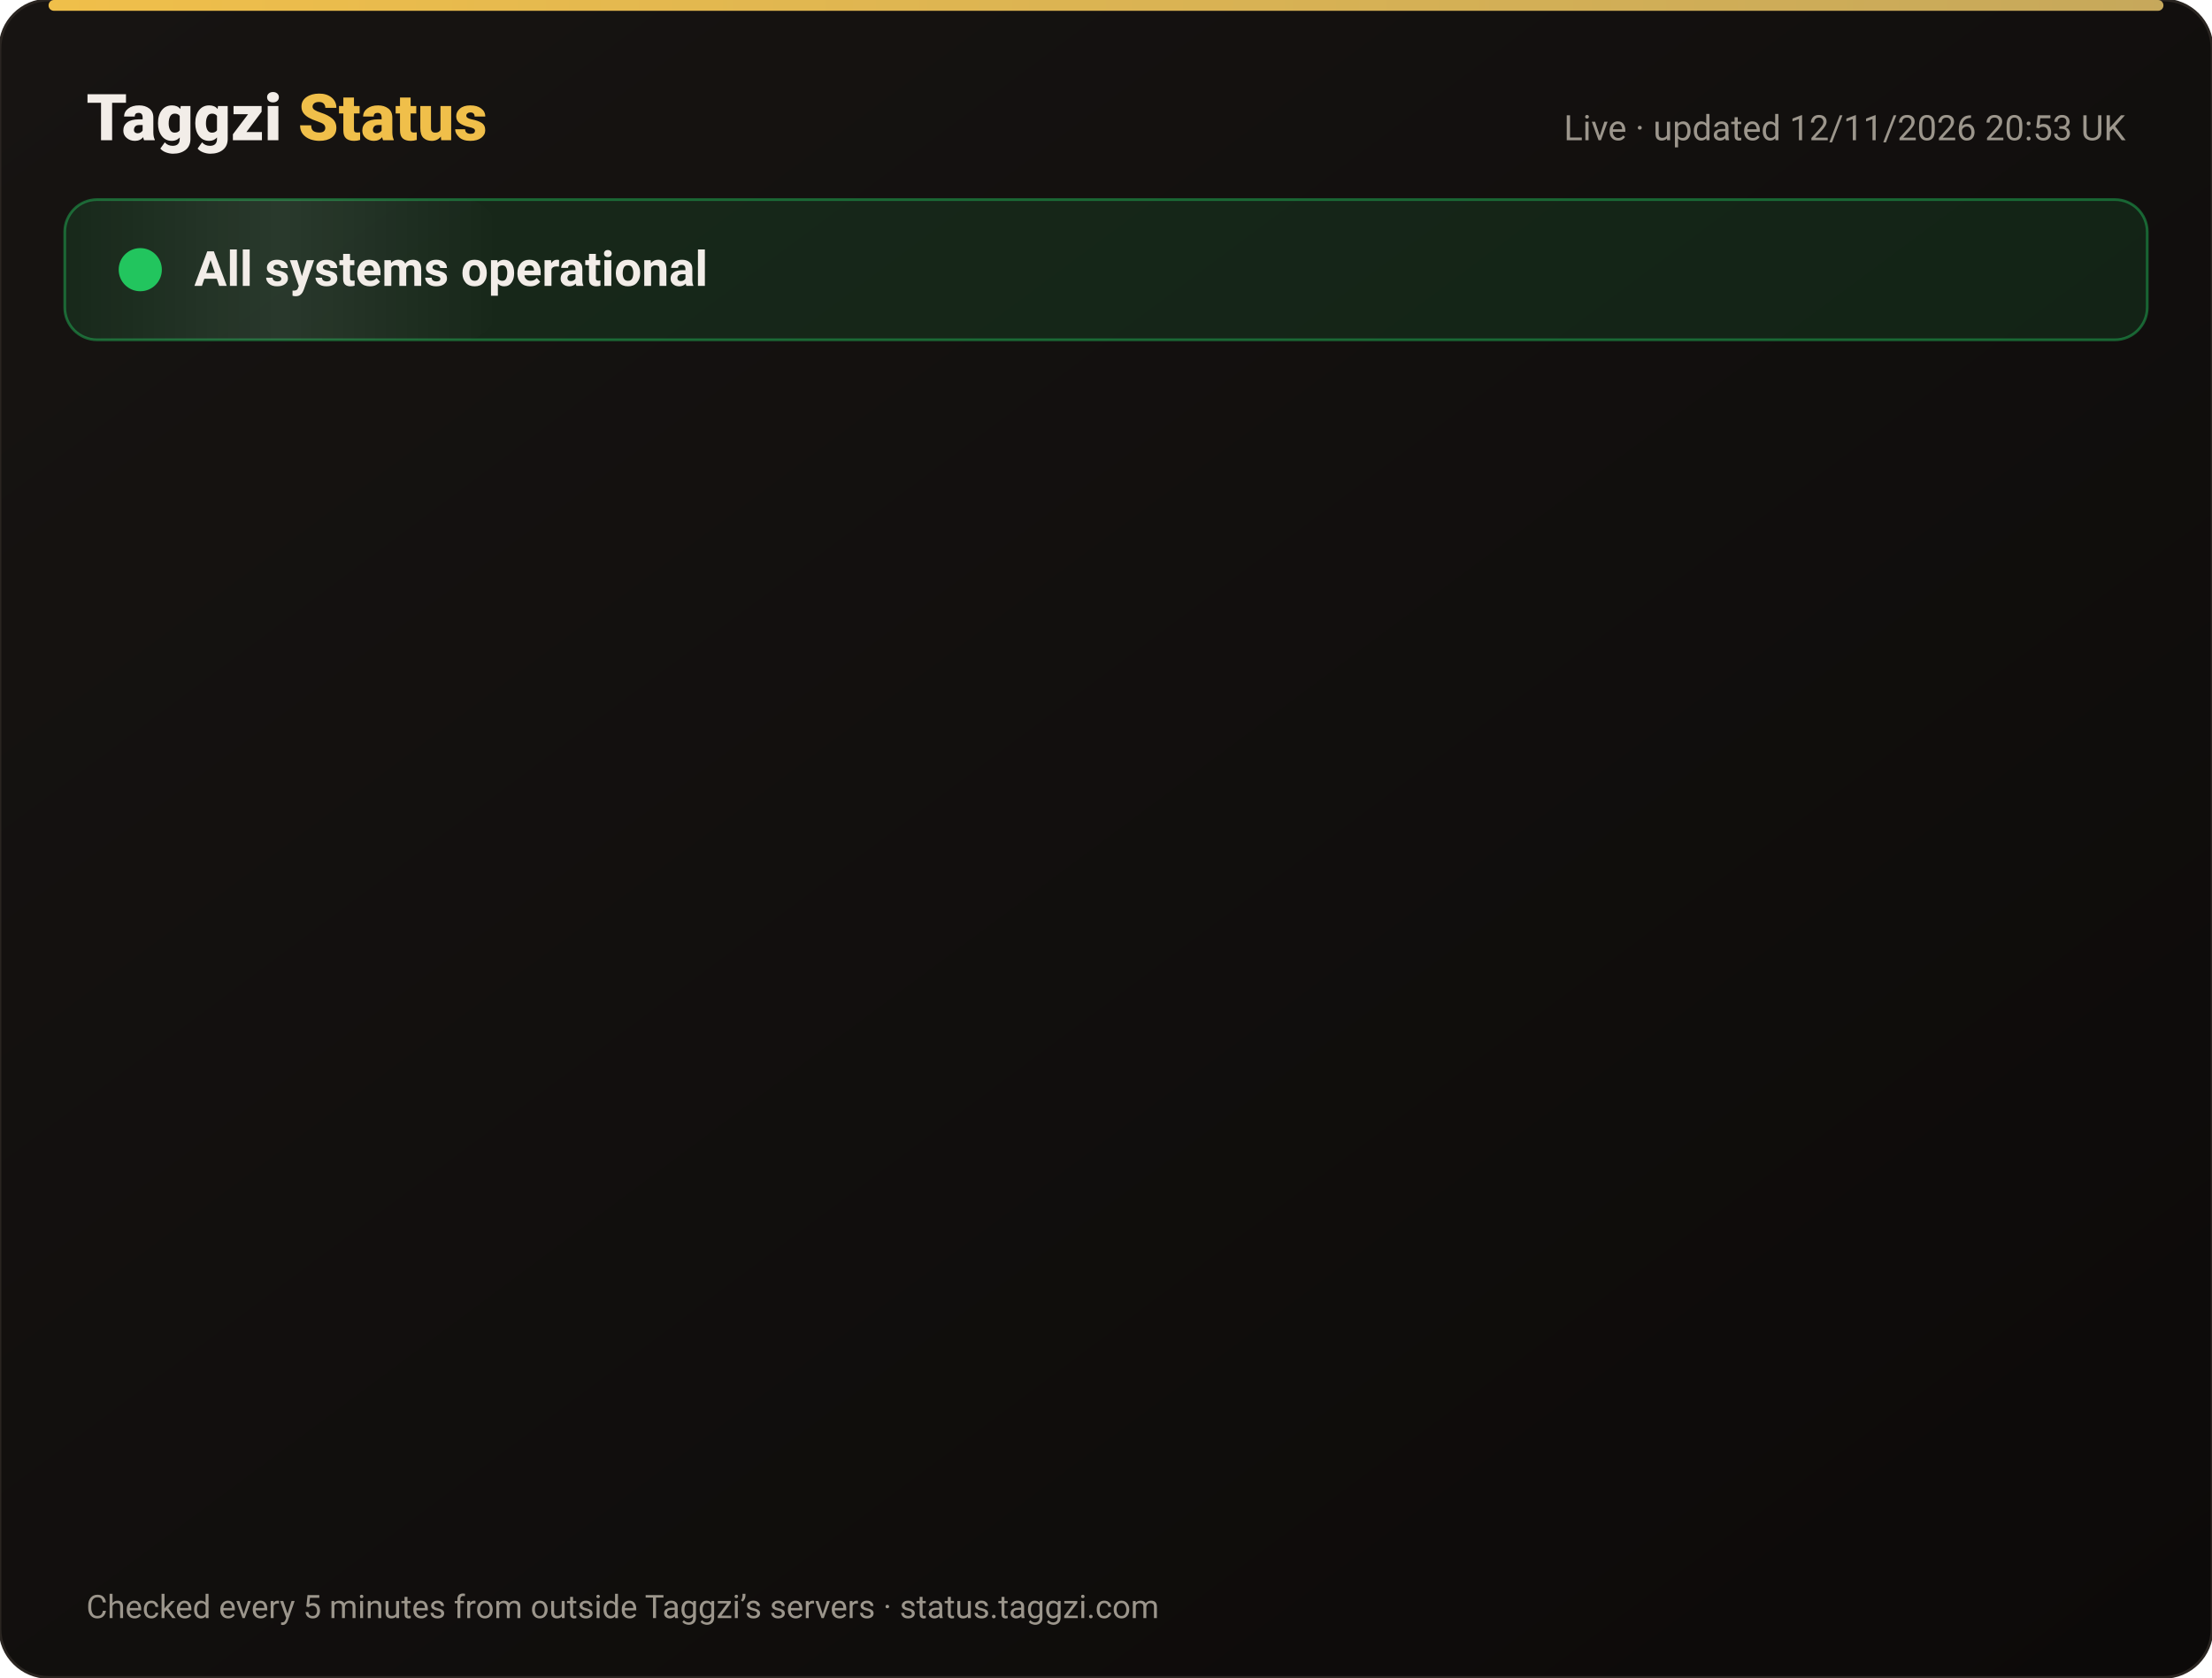
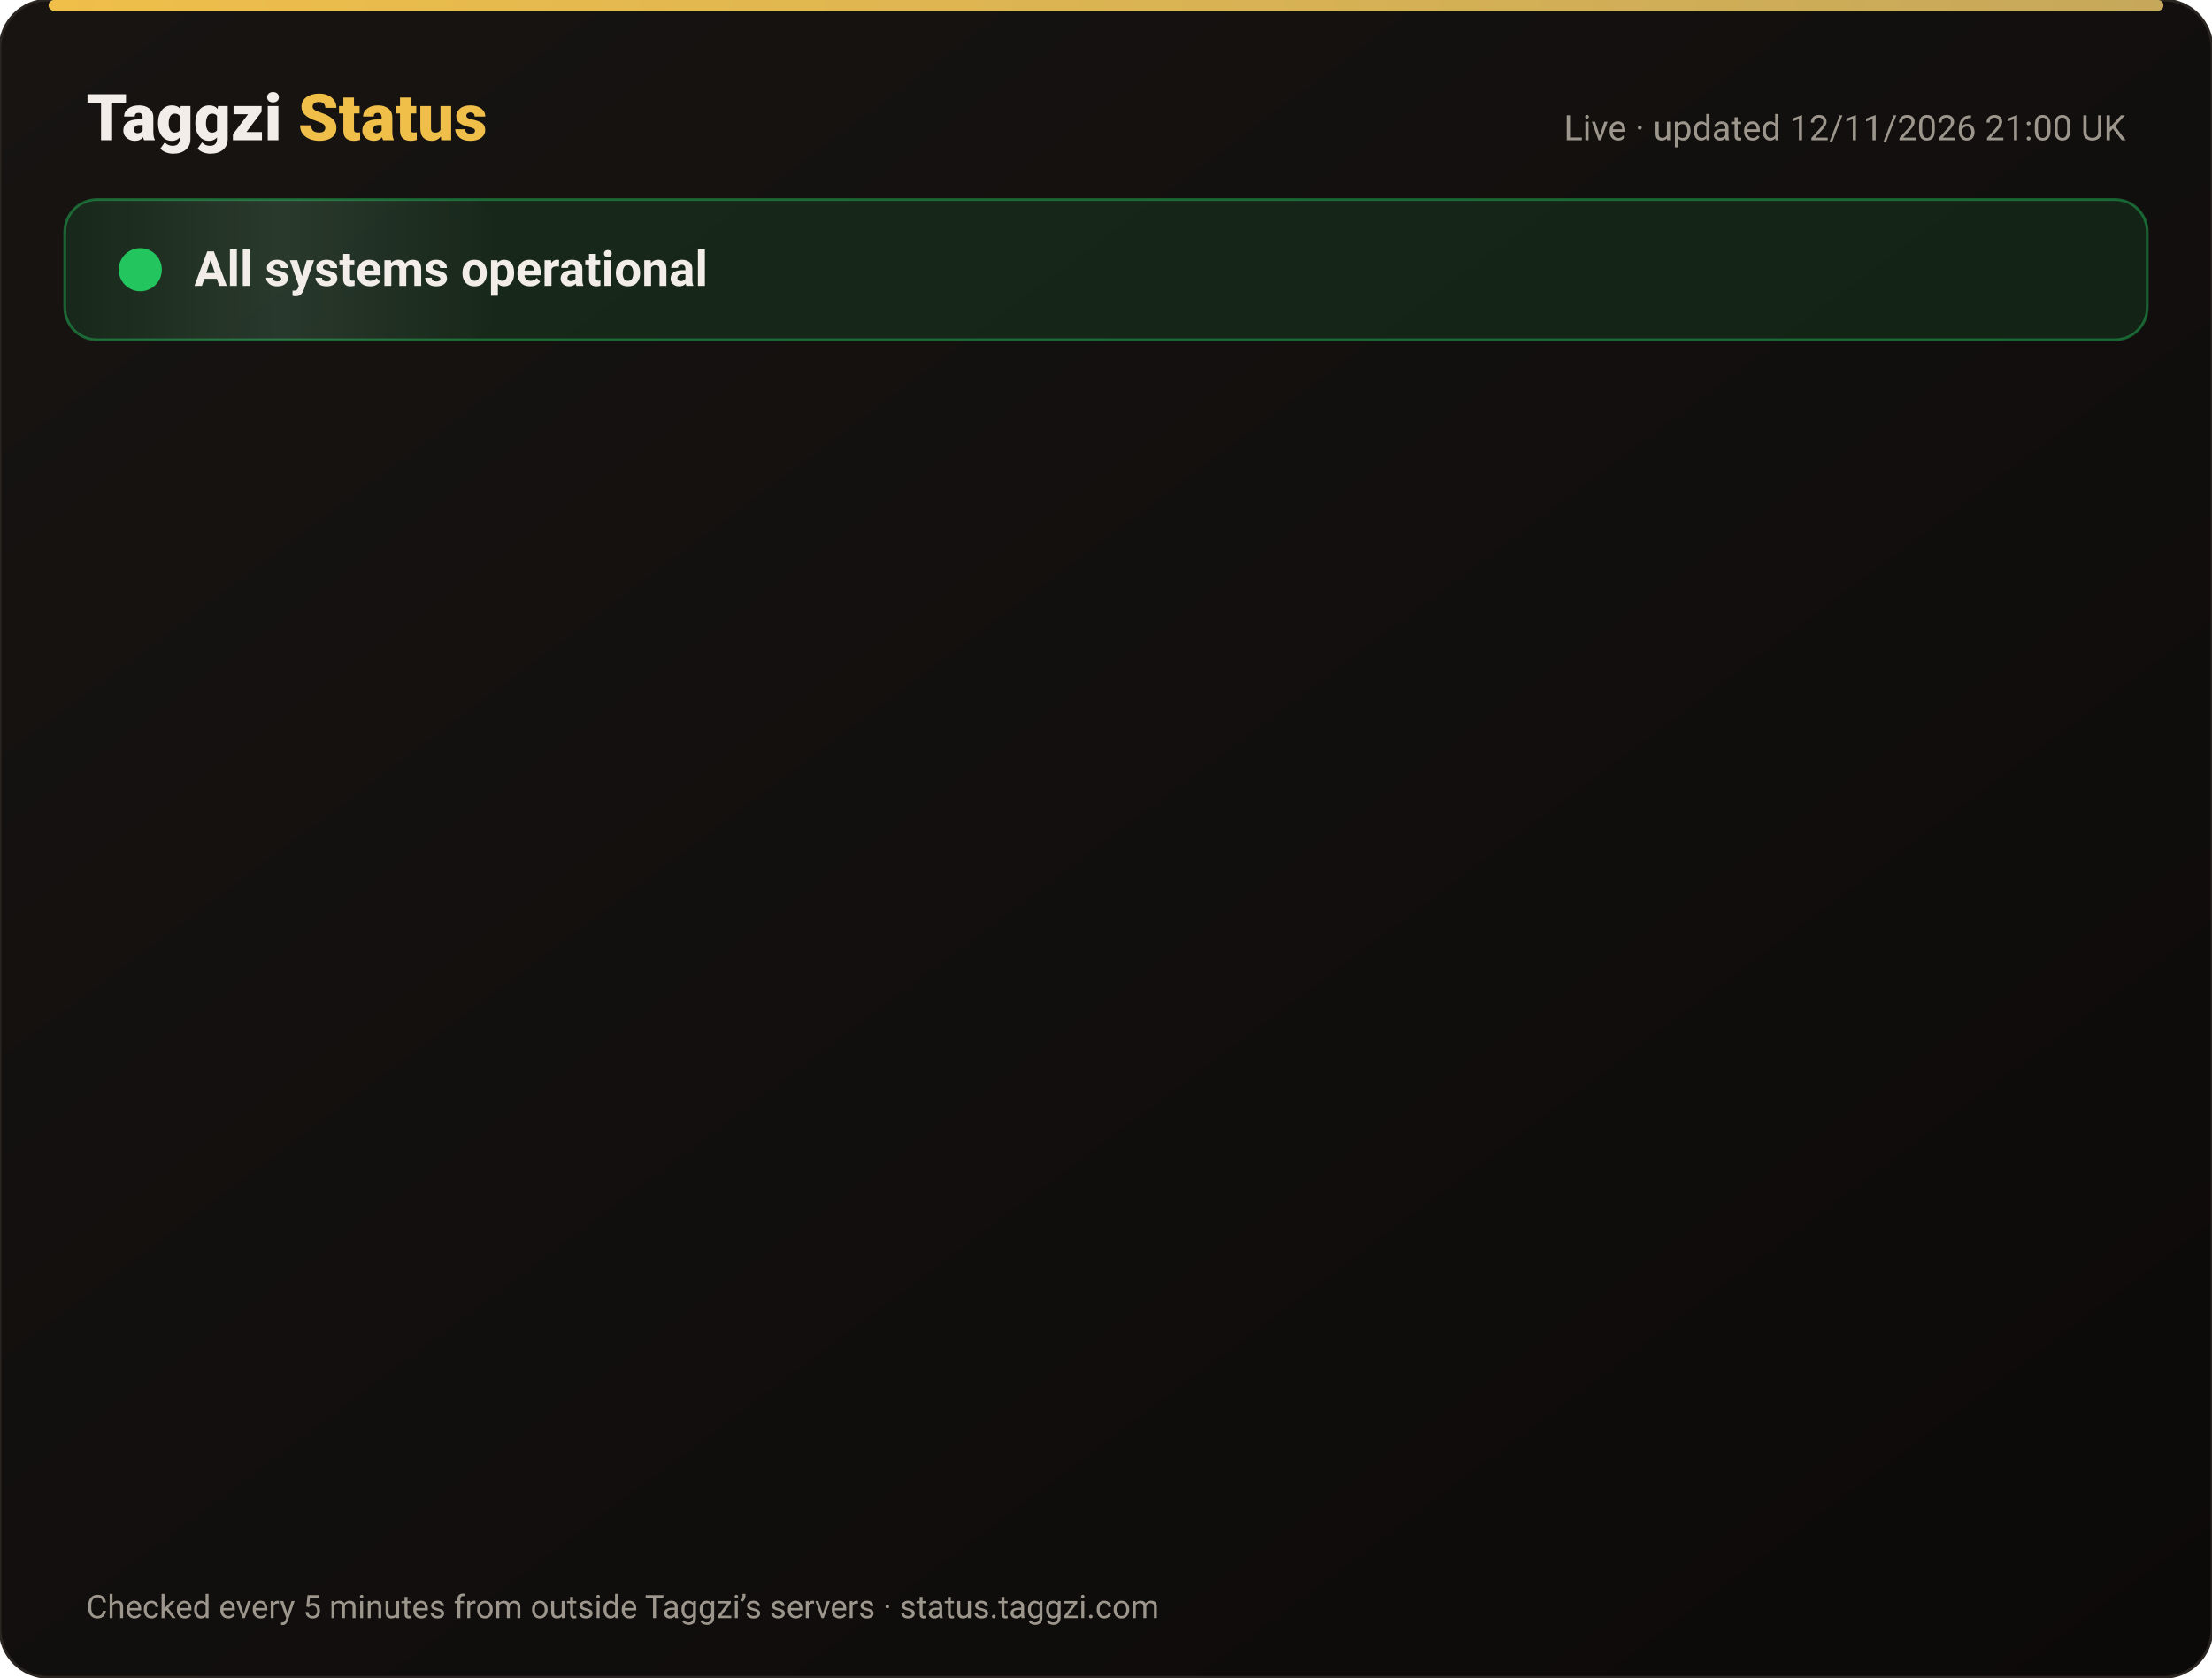
<svg xmlns="http://www.w3.org/2000/svg" width="820" height="622" viewBox="0 0 820 622" font-family="-apple-system,Segoe UI,Roboto,Helvetica,Arial,sans-serif">
  <defs>
    <linearGradient id="bg" x1="0" y1="0" x2="1" y2="1">
      <stop offset="0" stop-color="#171412" />
      <stop offset="1" stop-color="#0C0A09" />
    </linearGradient>
    <linearGradient id="gold" x1="0" x2="1">
      <stop offset="0" stop-color="#F0BF4A" />
      <stop offset="1" stop-color="#c6a85b" />
    </linearGradient>
    <linearGradient id="shine" x1="0" x2="1">
      <stop offset="0" stop-color="#fff" stop-opacity="0" />
      <stop offset=".5" stop-color="#fff" stop-opacity=".08" />
      <stop offset="1" stop-color="#fff" stop-opacity="0" />
    </linearGradient>
  </defs>
  <rect width="820" height="622" rx="18" fill="url(#bg)" stroke="#2a2521" />
  <rect x="18" y="0" width="784" height="4" rx="2" fill="url(#gold)" />
  <text x="32" y="52" font-size="24" font-weight="800" fill="#F2EDE8">Taggzi <tspan fill="#F0BF4A">Status</tspan>
  </text>
-   <text x="788" y="52" font-size="13" fill="#9C968C" text-anchor="end">Live · updated 12/11/2026 20:53 UK</text>
+   <text x="788" y="52" font-size="13" fill="#9C968C" text-anchor="end">Live · updated 12/11/2026 21:00 UK</text>
  <rect x="24" y="74" width="772" height="52" rx="12" fill="#22c55e" fill-opacity=".12" stroke="#22c55e" stroke-opacity=".45" />
  <rect x="24" y="74" width="160" height="52" rx="12" fill="url(#shine)">
    <animate attributeName="x" from="-160" to="820" dur="4s" repeatCount="indefinite" />
  </rect>
  <circle cx="52" cy="100" r="7" fill="#22c55e" />
  <circle cx="52" cy="100" r="7" fill="none" stroke="#22c55e" stroke-width="2">
    <animate attributeName="r" values="7;15;7" dur="2s" repeatCount="indefinite" />
    <animate attributeName="opacity" values=".9;0;.9" dur="2s" repeatCount="indefinite" />
  </circle>
  <text x="72" y="106" font-size="18" font-weight="700" fill="#F2EDE8">All systems operational</text>
  <g opacity="0">
    <animate attributeName="opacity" from="0" to="1" begin="0.00s" dur=".6s" fill="freeze" />
    <line x1="32" y1="188" x2="788" y2="188" stroke="#2a2521" />
    <circle cx="44" cy="166" r="6" fill="#22c55e">
      <animate attributeName="opacity" values="1;.45;1" dur="2.4s" begin="0.00s" repeatCount="indefinite" />
    </circle>
    <text x="62" y="171" font-size="15" font-weight="650" fill="#F2EDE8">Website</text>
    <text x="630" y="171" font-size="13" fill="#9C968C" text-anchor="end">99.97% uptime</text>
    <rect x="648" y="154" width="140" height="24" rx="12" fill="#22c55e" fill-opacity=".14" stroke="#22c55e" stroke-opacity=".5" />
    <text x="718" y="171" font-size="12" font-weight="700" fill="#22c55e" text-anchor="middle">Operational</text>
  </g>
  <g opacity="0">
    <animate attributeName="opacity" from="0" to="1" begin="0.15s" dur=".6s" fill="freeze" />
    <line x1="32" y1="234" x2="788" y2="234" stroke="#2a2521" />
    <circle cx="44" cy="212" r="6" fill="#22c55e">
      <animate attributeName="opacity" values="1;.45;1" dur="2.4s" begin="0.15s" repeatCount="indefinite" />
    </circle>
    <text x="62" y="217" font-size="15" font-weight="650" fill="#F2EDE8">Tag scans</text>
    <text x="630" y="217" font-size="13" fill="#9C968C" text-anchor="end">99.97% uptime</text>
    <rect x="648" y="200" width="140" height="24" rx="12" fill="#22c55e" fill-opacity=".14" stroke="#22c55e" stroke-opacity=".5" />
    <text x="718" y="217" font-size="12" font-weight="700" fill="#22c55e" text-anchor="middle">Operational</text>
  </g>
  <g opacity="0">
    <animate attributeName="opacity" from="0" to="1" begin="0.30s" dur=".6s" fill="freeze" />
    <line x1="32" y1="280" x2="788" y2="280" stroke="#2a2521" />
    <circle cx="44" cy="258" r="6" fill="#22c55e">
      <animate attributeName="opacity" values="1;.45;1" dur="2.4s" begin="0.30s" repeatCount="indefinite" />
    </circle>
    <text x="62" y="263" font-size="15" font-weight="650" fill="#F2EDE8">Manual tag lookup</text>
    <text x="630" y="263" font-size="13" fill="#9C968C" text-anchor="end">99.97% uptime</text>
    <rect x="648" y="246" width="140" height="24" rx="12" fill="#22c55e" fill-opacity=".14" stroke="#22c55e" stroke-opacity=".5" />
    <text x="718" y="263" font-size="12" font-weight="700" fill="#22c55e" text-anchor="middle">Operational</text>
  </g>
  <g opacity="0">
    <animate attributeName="opacity" from="0" to="1" begin="0.45s" dur=".6s" fill="freeze" />
    <line x1="32" y1="326" x2="788" y2="326" stroke="#2a2521" />
    <circle cx="44" cy="304" r="6" fill="#22c55e">
      <animate attributeName="opacity" values="1;.45;1" dur="2.4s" begin="0.45s" repeatCount="indefinite" />
    </circle>
    <text x="62" y="309" font-size="15" font-weight="650" fill="#F2EDE8">App &amp; login</text>
    <text x="630" y="309" font-size="13" fill="#9C968C" text-anchor="end">99.97% uptime</text>
    <rect x="648" y="292" width="140" height="24" rx="12" fill="#22c55e" fill-opacity=".14" stroke="#22c55e" stroke-opacity=".5" />
    <text x="718" y="309" font-size="12" font-weight="700" fill="#22c55e" text-anchor="middle">Operational</text>
  </g>
  <g opacity="0">
    <animate attributeName="opacity" from="0" to="1" begin="0.60s" dur=".6s" fill="freeze" />
    <line x1="32" y1="372" x2="788" y2="372" stroke="#2a2521" />
    <circle cx="44" cy="350" r="6" fill="#22c55e">
      <animate attributeName="opacity" values="1;.45;1" dur="2.4s" begin="0.60s" repeatCount="indefinite" />
    </circle>
    <text x="62" y="355" font-size="15" font-weight="650" fill="#F2EDE8">Community alerts</text>
    <text x="630" y="355" font-size="13" fill="#9C968C" text-anchor="end">99.97% uptime</text>
    <rect x="648" y="338" width="140" height="24" rx="12" fill="#22c55e" fill-opacity=".14" stroke="#22c55e" stroke-opacity=".5" />
    <text x="718" y="355" font-size="12" font-weight="700" fill="#22c55e" text-anchor="middle">Operational</text>
  </g>
  <g opacity="0">
    <animate attributeName="opacity" from="0" to="1" begin="0.75s" dur=".6s" fill="freeze" />
    <line x1="32" y1="418" x2="788" y2="418" stroke="#2a2521" />
    <circle cx="44" cy="396" r="6" fill="#22c55e">
      <animate attributeName="opacity" values="1;.45;1" dur="2.4s" begin="0.75s" repeatCount="indefinite" />
    </circle>
    <text x="62" y="401" font-size="15" font-weight="650" fill="#F2EDE8">Private calling</text>
    <text x="630" y="401" font-size="13" fill="#9C968C" text-anchor="end">99.97% uptime</text>
    <rect x="648" y="384" width="140" height="24" rx="12" fill="#22c55e" fill-opacity=".14" stroke="#22c55e" stroke-opacity=".5" />
    <text x="718" y="401" font-size="12" font-weight="700" fill="#22c55e" text-anchor="middle">Operational</text>
  </g>
  <g opacity="0">
    <animate attributeName="opacity" from="0" to="1" begin="0.90s" dur=".6s" fill="freeze" />
    <line x1="32" y1="464" x2="788" y2="464" stroke="#2a2521" />
    <circle cx="44" cy="442" r="6" fill="#22c55e">
      <animate attributeName="opacity" values="1;.45;1" dur="2.4s" begin="0.90s" repeatCount="indefinite" />
    </circle>
    <text x="62" y="447" font-size="15" font-weight="650" fill="#F2EDE8">Payments</text>
    <text x="630" y="447" font-size="13" fill="#9C968C" text-anchor="end">99.96% uptime</text>
    <rect x="648" y="430" width="140" height="24" rx="12" fill="#22c55e" fill-opacity=".14" stroke="#22c55e" stroke-opacity=".5" />
    <text x="718" y="447" font-size="12" font-weight="700" fill="#22c55e" text-anchor="middle">Operational</text>
  </g>
  <g opacity="0">
    <animate attributeName="opacity" from="0" to="1" begin="1.05s" dur=".6s" fill="freeze" />
    <line x1="32" y1="510" x2="788" y2="510" stroke="#2a2521" />
    <circle cx="44" cy="488" r="6" fill="#22c55e">
      <animate attributeName="opacity" values="1;.45;1" dur="2.4s" begin="1.05s" repeatCount="indefinite" />
    </circle>
    <text x="62" y="493" font-size="15" font-weight="650" fill="#F2EDE8">Email &amp; support</text>
    <text x="630" y="493" font-size="13" fill="#9C968C" text-anchor="end">99.97% uptime</text>
    <rect x="648" y="476" width="140" height="24" rx="12" fill="#22c55e" fill-opacity=".14" stroke="#22c55e" stroke-opacity=".5" />
    <text x="718" y="493" font-size="12" font-weight="700" fill="#22c55e" text-anchor="middle">Operational</text>
  </g>
  <g opacity="0">
    <animate attributeName="opacity" from="0" to="1" begin="1.20s" dur=".6s" fill="freeze" />
    <line x1="32" y1="556" x2="788" y2="556" stroke="#2a2521" />
    <circle cx="44" cy="534" r="6" fill="#22c55e">
      <animate attributeName="opacity" values="1;.45;1" dur="2.4s" begin="1.20s" repeatCount="indefinite" />
    </circle>
    <text x="62" y="539" font-size="15" font-weight="650" fill="#F2EDE8">Secure connection (SSL)</text>
    <text x="630" y="539" font-size="13" fill="#9C968C" text-anchor="end">100.00% uptime</text>
    <rect x="648" y="522" width="140" height="24" rx="12" fill="#22c55e" fill-opacity=".14" stroke="#22c55e" stroke-opacity=".5" />
    <text x="718" y="539" font-size="12" font-weight="700" fill="#22c55e" text-anchor="middle">Operational</text>
  </g>
  <text x="32" y="600" font-size="12" fill="#9C968C">Checked every 5 minutes from outside Taggzi’s servers · status.taggzi.com</text>
</svg>
